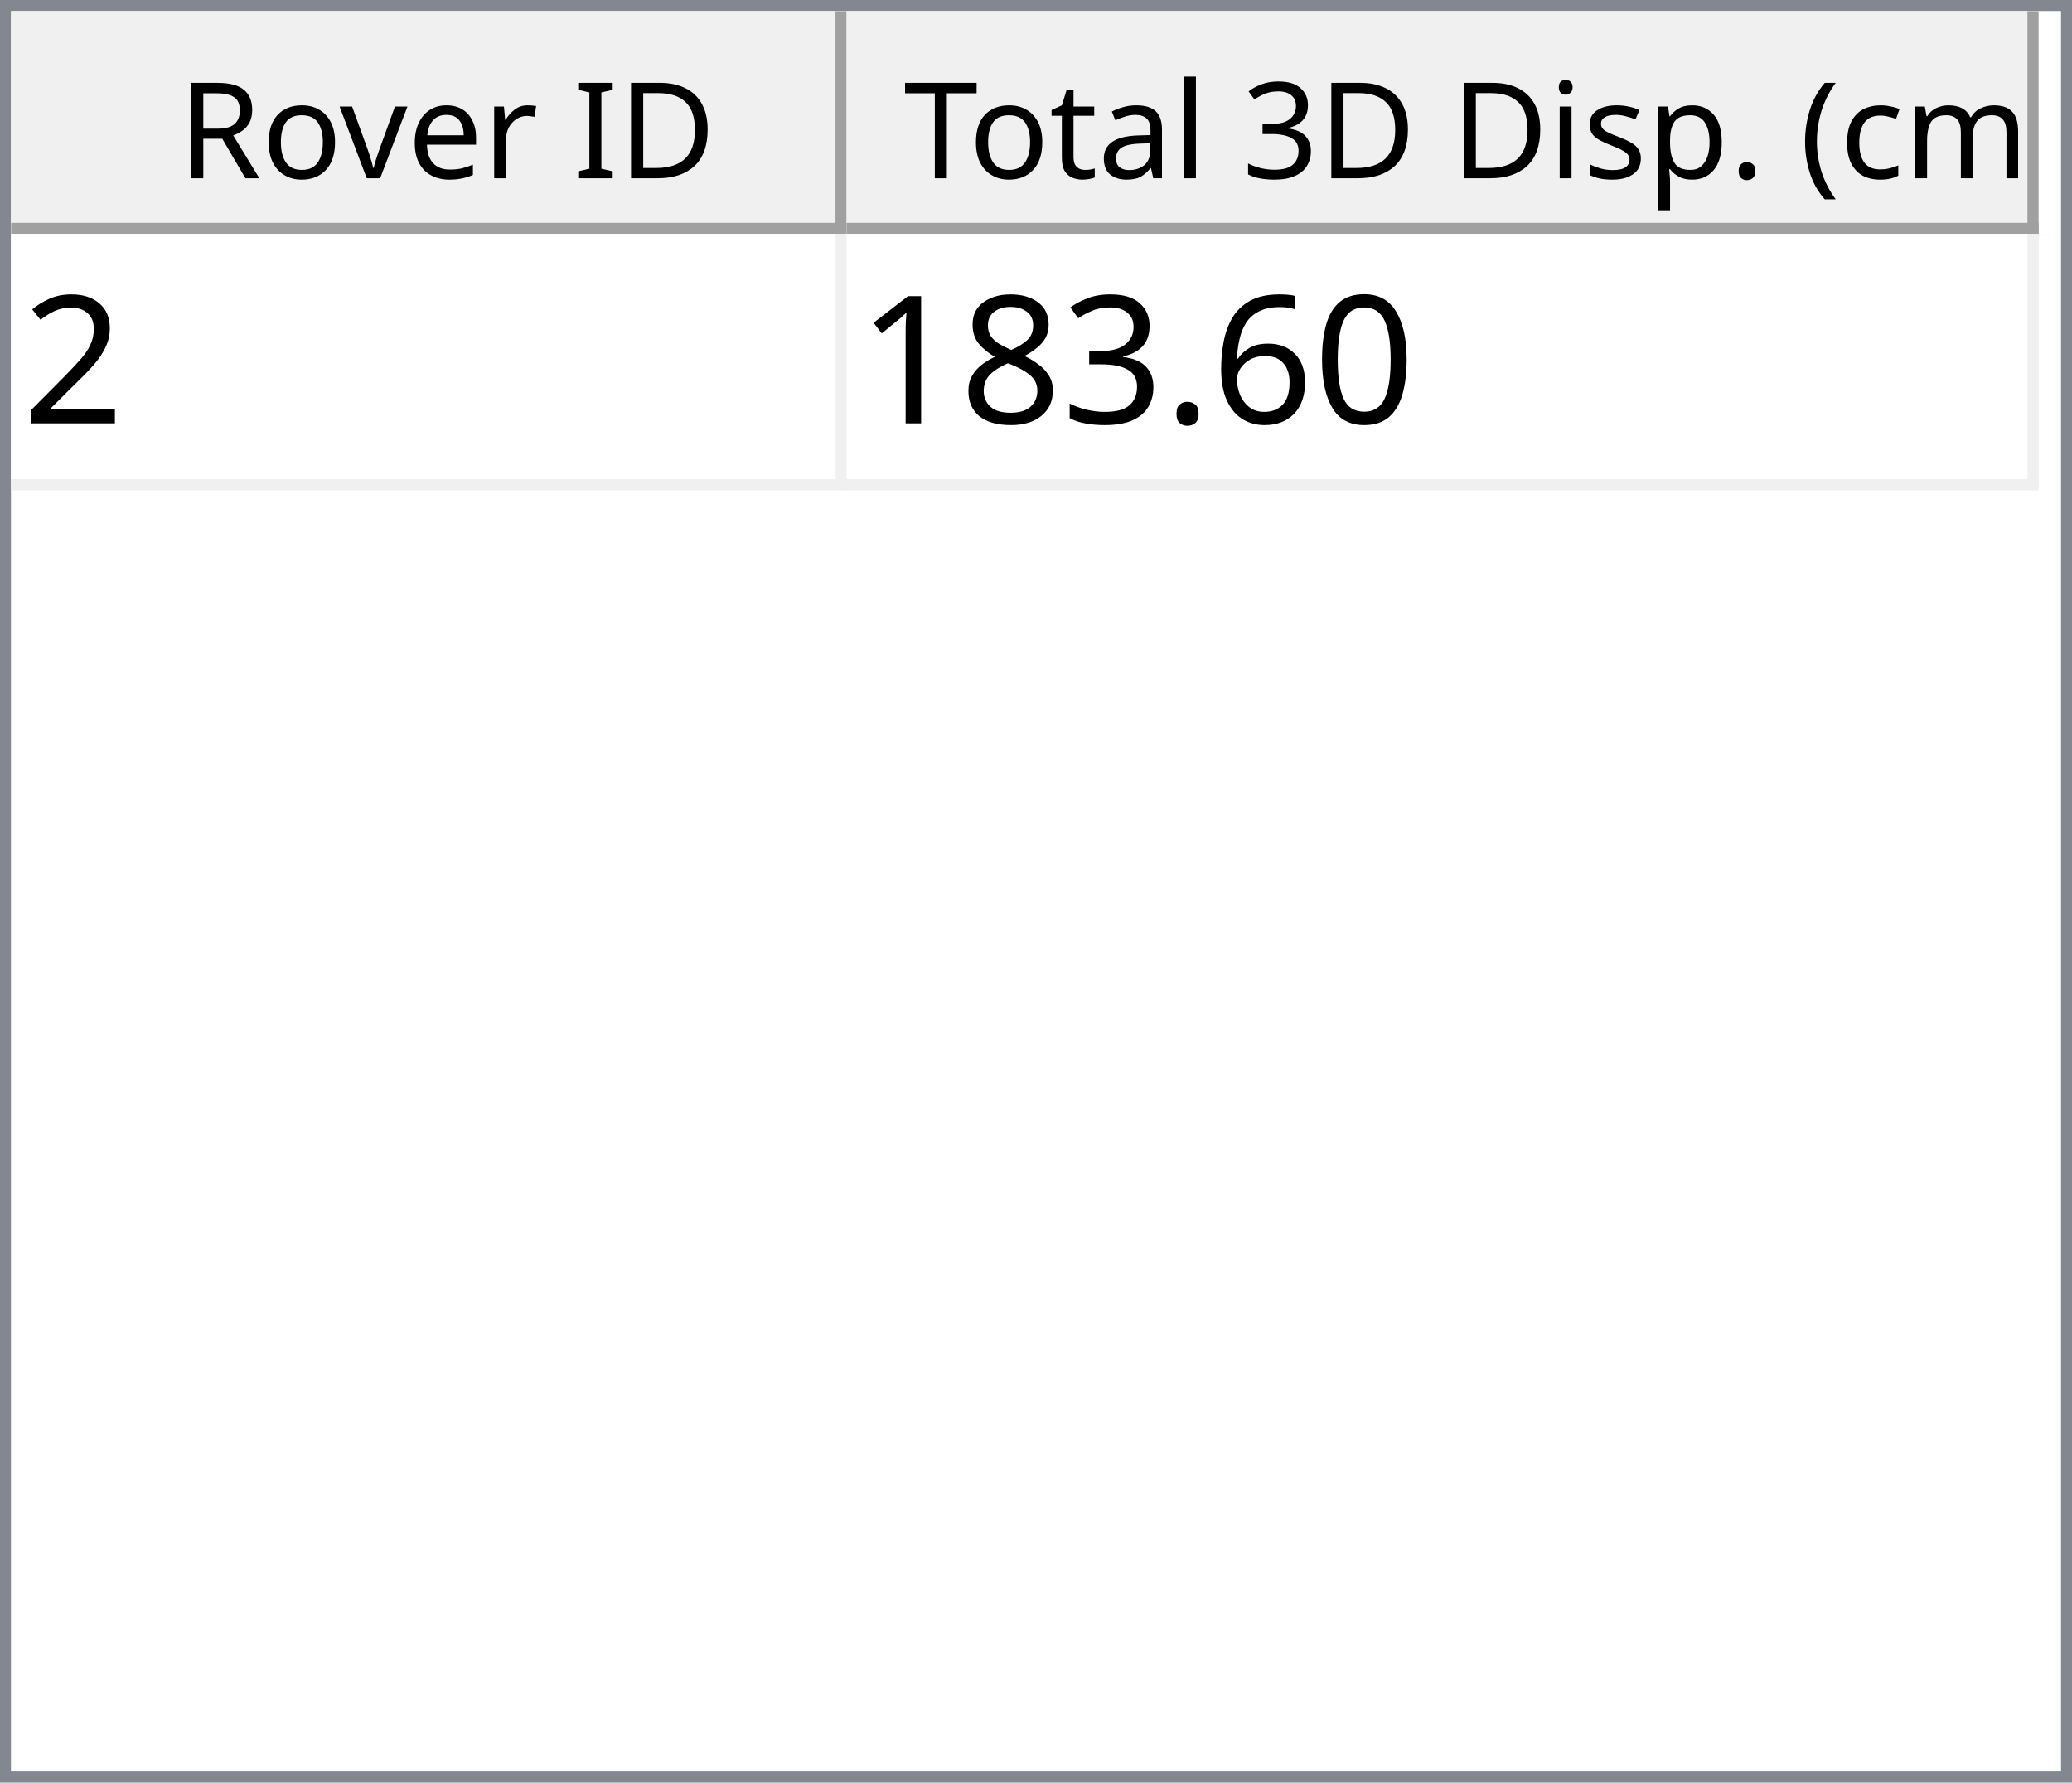
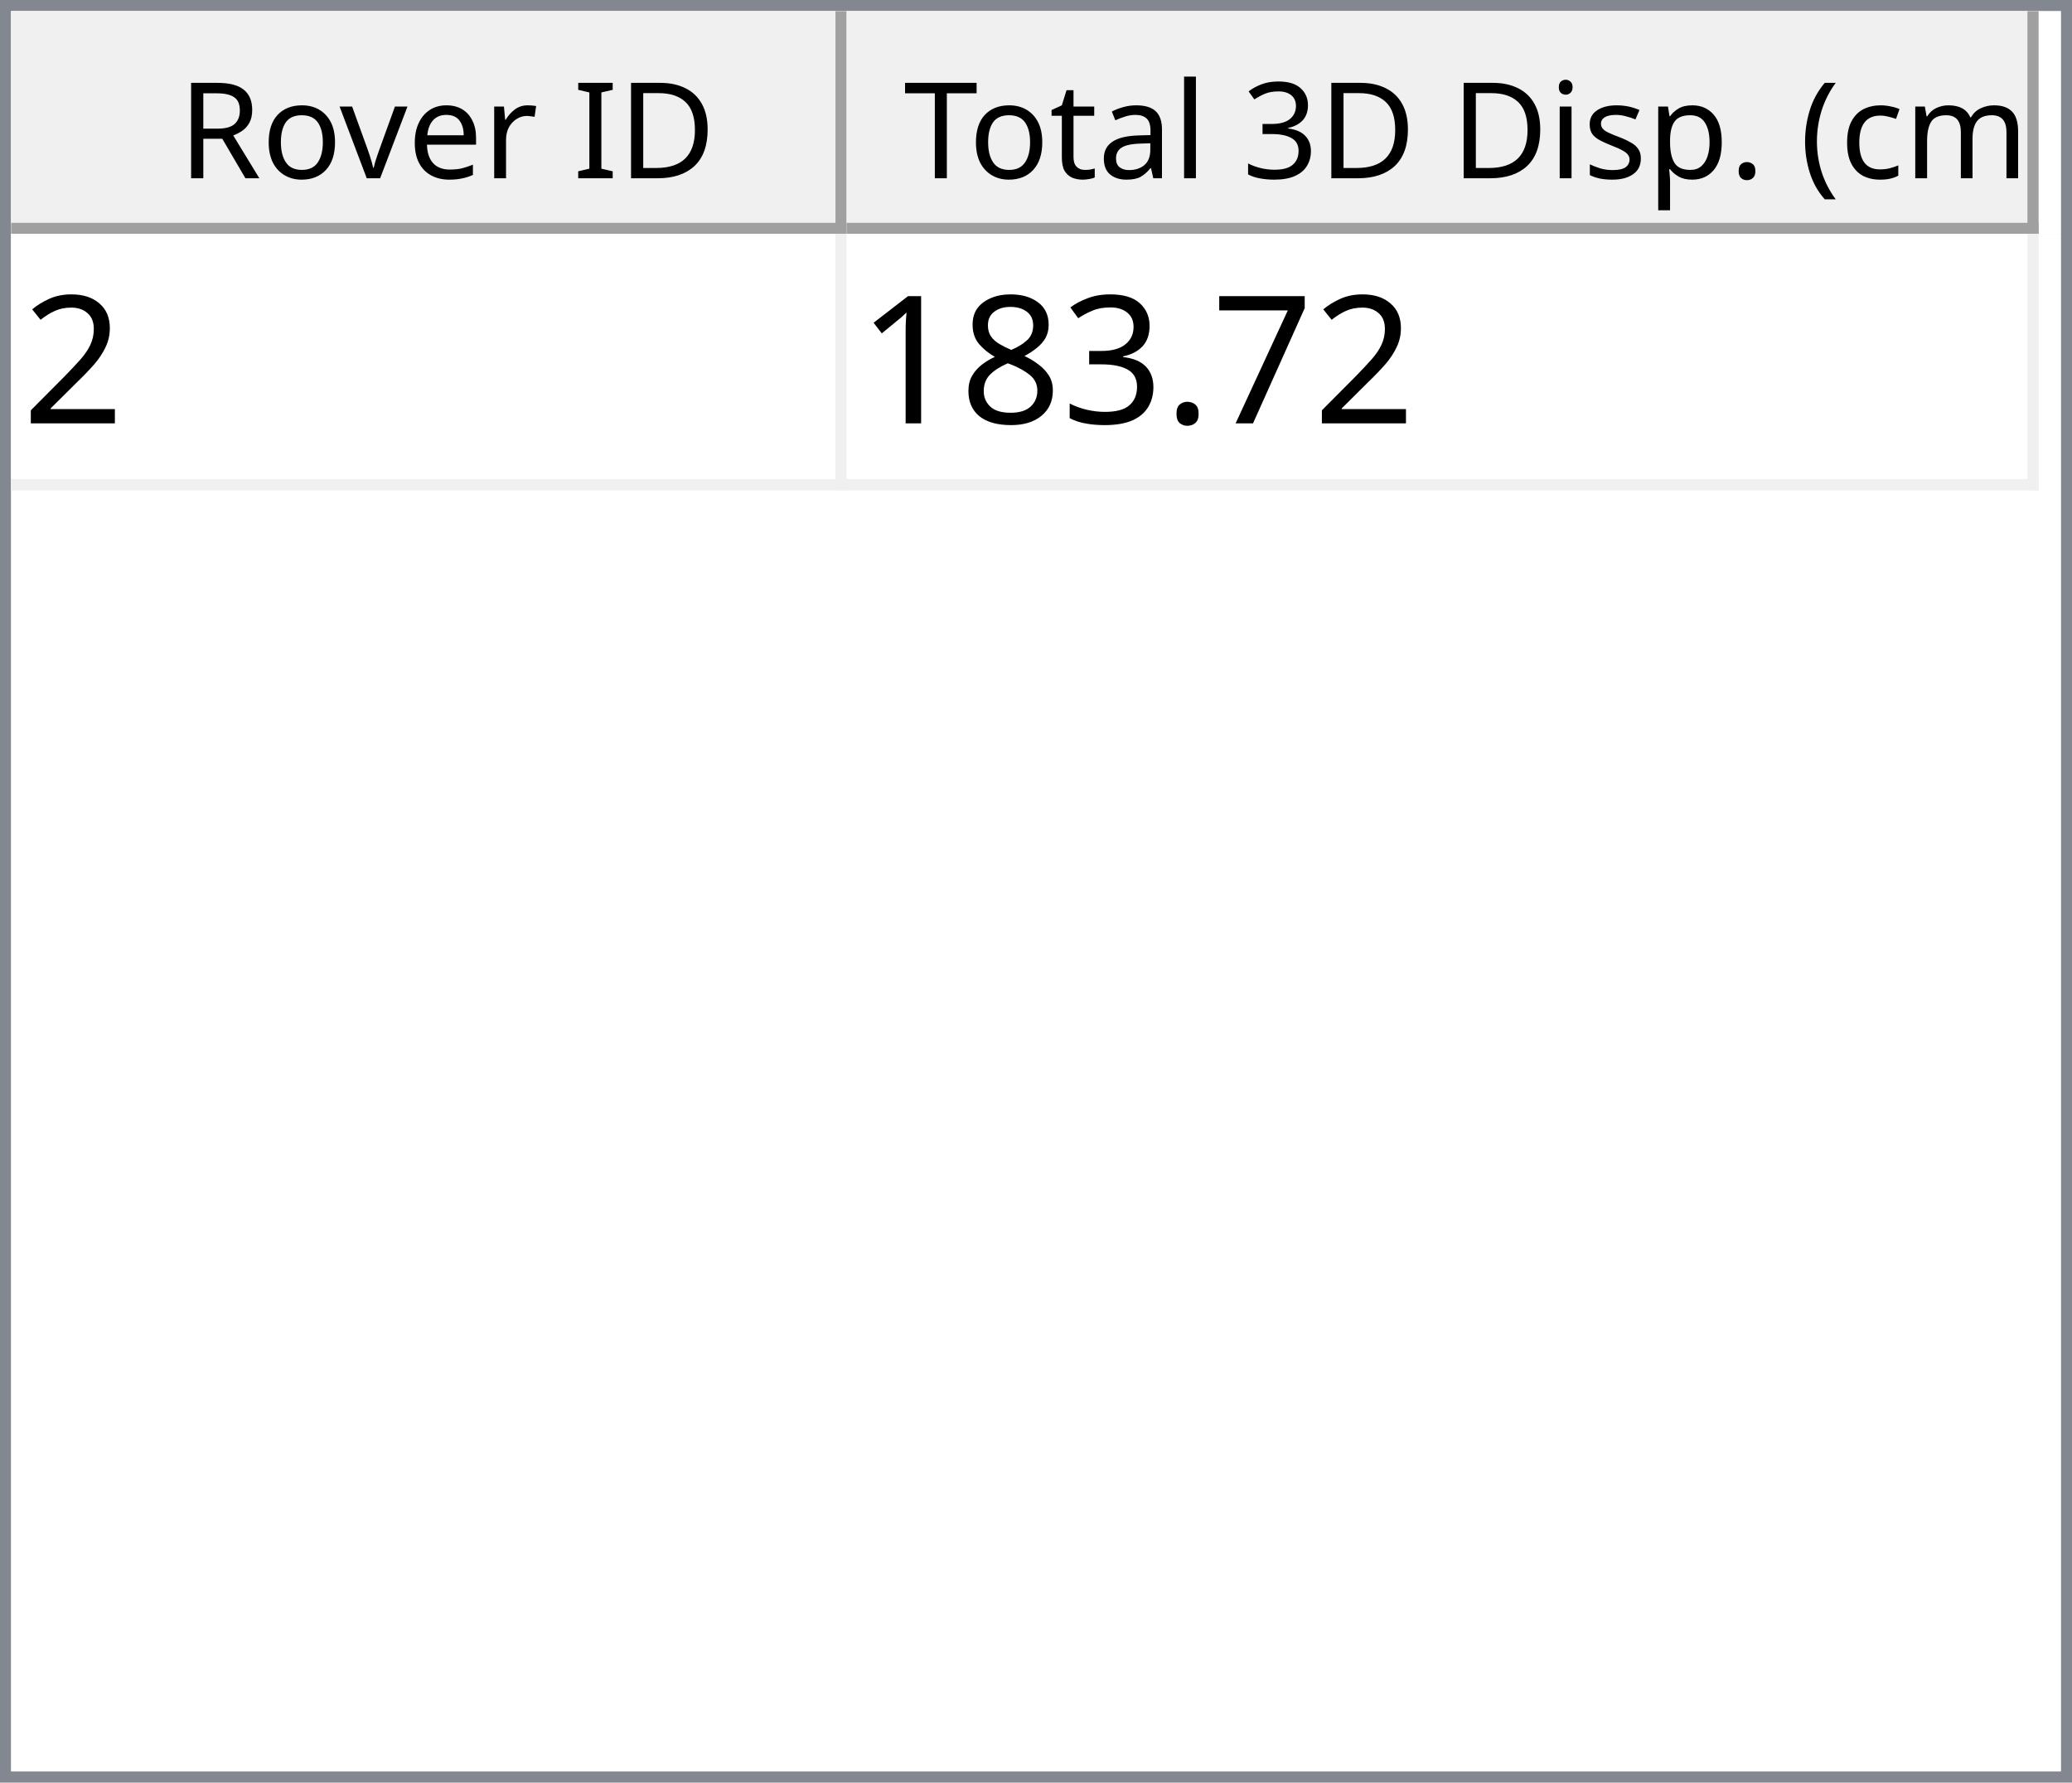
<svg xmlns="http://www.w3.org/2000/svg" style="fill-opacity:1; color-rendering:auto; color-interpolation:auto; text-rendering:auto; stroke:black; stroke-linecap:square; stroke-miterlimit:10; shape-rendering:auto; stroke-opacity:1; fill:black; stroke-dasharray:none; font-weight:normal; stroke-width:1; font-family:'Dialog'; font-style:normal; stroke-linejoin:miter; font-size:12px; stroke-dashoffset:0; image-rendering:auto;" width="186" height="160">
  <defs id="genericDefs" />
  <g>
    <defs id="defs1">
      <clipPath clipPathUnits="userSpaceOnUse" id="clipPath1">
        <path d="M0 0 L186 0 L186 160 L0 160 L0 0 Z" />
      </clipPath>
      <clipPath clipPathUnits="userSpaceOnUse" id="clipPath2">
        <path d="M0 0 L0 160 L186 160 L186 0 Z" />
      </clipPath>
      <clipPath clipPathUnits="userSpaceOnUse" id="clipPath3">
        <path d="M0 0 L0 20 L184 20 L184 0 Z" />
      </clipPath>
      <clipPath clipPathUnits="userSpaceOnUse" id="clipPath4">
        <path d="M0 0 L0 20 L75 20 L75 0 Z" />
      </clipPath>
      <clipPath clipPathUnits="userSpaceOnUse" id="clipPath5">
        <path d="M1 1 L1 19 L74 19 L74 1 Z" />
      </clipPath>
      <clipPath clipPathUnits="userSpaceOnUse" id="clipPath6">
        <path d="M0 0 L0 18 L73 18 L73 0 Z" />
      </clipPath>
      <clipPath clipPathUnits="userSpaceOnUse" id="clipPath7">
        <path d="M-0.5 -0.5 L-0.5 19.5 L74.5 19.5 L74.5 -0.5 Z" />
      </clipPath>
      <clipPath clipPathUnits="userSpaceOnUse" id="clipPath8">
        <path d="M0 0 L0 20 L107 20 L107 0 Z" />
      </clipPath>
      <clipPath clipPathUnits="userSpaceOnUse" id="clipPath9">
        <path d="M1 1 L1 19 L106 19 L106 1 Z" />
      </clipPath>
      <clipPath clipPathUnits="userSpaceOnUse" id="clipPath10">
        <path d="M0 0 L0 18 L105 18 L105 0 Z" />
      </clipPath>
      <clipPath clipPathUnits="userSpaceOnUse" id="clipPath11">
        <path d="M-0.5 -0.5 L-0.5 19.5 L106.5 19.5 L106.5 -0.5 Z" />
      </clipPath>
      <clipPath clipPathUnits="userSpaceOnUse" id="clipPath12">
        <path d="M0 0 L0 138 L184 138 L184 0 Z" />
      </clipPath>
      <clipPath clipPathUnits="userSpaceOnUse" id="clipPath13">
        <path d="M0 0 L0 23 L182 23 L182 0 Z" />
      </clipPath>
      <clipPath clipPathUnits="userSpaceOnUse" id="clipPath14">
        <path d="M-0.5 -0.5 L-0.5 22.5 L181.5 22.5 L181.5 -0.5 Z" />
      </clipPath>
      <clipPath clipPathUnits="userSpaceOnUse" id="clipPath15">
        <path d="M0 0 L0 22 L74 22 L74 0 Z" />
      </clipPath>
      <clipPath clipPathUnits="userSpaceOnUse" id="clipPath16">
        <path d="M0 0 L0 22 L106 22 L106 0 Z" />
      </clipPath>
      <font horiz-adv-x="64.551" id="font1">
        <font-face ascent="107.91" descent="25.098" units-per-em="100" style="font-style:normal; font-family:Segoe UI; font-weight:normal;" />
        <missing-glyph horiz-adv-x="64.551" d="M8.109 0 L8.109 68.266 L56.453 68.266 L56.453 0 L8.109 0 ZM15.328 7.234 L49.219 7.234 L49.219 61.031 L15.328 61.031 L15.328 7.234 Z" />
        <glyph unicode="D" horiz-adv-x="70.117" d="M9.188 0 L9.188 70.016 L28.516 70.016 Q65.531 70.016 65.531 35.891 Q65.531 19.672 55.25 9.836 Q44.969 0 27.734 0 L9.188 0 ZM17.391 62.594 L17.391 7.422 L27.828 7.422 Q41.609 7.422 49.273 14.797 Q56.938 22.172 56.938 35.688 Q56.938 62.594 28.328 62.594 L17.391 62.594 Z" />
        <glyph unicode="I" horiz-adv-x="26.611" d="M17.391 0 L9.188 0 L9.188 70.016 L17.391 70.016 L17.391 0 Z" />
        <glyph unicode=" " horiz-adv-x="27.393" d="" />
        <glyph unicode="r" horiz-adv-x="34.766" d="M34.188 41.891 Q32.078 43.5 28.125 43.5 Q23 43.5 19.555 38.672 Q16.109 33.844 16.109 25.484 L16.109 0 L8.109 0 L8.109 50 L16.109 50 L16.109 39.703 L16.312 39.703 Q18.016 44.969 21.531 47.922 Q25.047 50.875 29.391 50.875 Q32.516 50.875 34.188 50.203 L34.188 41.891 Z" />
        <glyph unicode="e" horiz-adv-x="52.295" d="M48.297 23 L12.984 23 Q13.188 14.656 17.484 10.109 Q21.781 5.562 29.297 5.562 Q37.75 5.562 44.828 11.141 L44.828 3.609 Q38.234 -1.172 27.391 -1.172 Q16.797 -1.172 10.742 5.641 Q4.688 12.453 4.688 24.812 Q4.688 36.469 11.305 43.82 Q17.922 51.172 27.734 51.172 Q37.547 51.172 42.922 44.828 Q48.297 38.484 48.297 27.203 L48.297 23 ZM40.094 29.781 Q40.047 36.719 36.75 40.578 Q33.453 44.438 27.594 44.438 Q21.922 44.438 17.969 40.383 Q14.016 36.328 13.094 29.781 L40.094 29.781 Z" />
        <glyph unicode="v" horiz-adv-x="47.9" d="M47.406 50 L27.484 0 L19.625 0 L0.688 50 L9.469 50 L22.172 13.672 Q23.578 9.672 23.922 6.688 L24.125 6.688 Q24.609 10.453 25.688 13.484 L38.969 50 L47.406 50 Z" />
        <glyph unicode="o" horiz-adv-x="58.594" d="M29 -1.172 Q17.922 -1.172 11.305 5.836 Q4.688 12.844 4.688 24.422 Q4.688 37.016 11.57 44.094 Q18.453 51.172 30.172 51.172 Q41.359 51.172 47.633 44.289 Q53.906 37.406 53.906 25.203 Q53.906 13.234 47.141 6.031 Q40.375 -1.172 29 -1.172 ZM29.594 44.438 Q21.875 44.438 17.383 39.188 Q12.891 33.938 12.891 24.703 Q12.891 15.828 17.43 10.695 Q21.969 5.562 29.594 5.562 Q37.359 5.562 41.531 10.594 Q45.703 15.625 45.703 24.906 Q45.703 34.281 41.531 39.359 Q37.359 44.438 29.594 44.438 Z" />
        <glyph unicode="R" horiz-adv-x="59.814" d="M59.375 0 L49.609 0 L37.891 19.625 Q36.281 22.359 34.766 24.289 Q33.25 26.219 31.664 27.438 Q30.078 28.656 28.25 29.219 Q26.422 29.781 24.125 29.781 L17.391 29.781 L17.391 0 L9.188 0 L9.188 70.016 L30.078 70.016 Q34.672 70.016 38.555 68.867 Q42.438 67.719 45.289 65.375 Q48.141 63.031 49.758 59.547 Q51.375 56.062 51.375 51.375 Q51.375 47.703 50.273 44.656 Q49.172 41.609 47.148 39.211 Q45.125 36.812 42.266 35.133 Q39.406 33.453 35.844 32.516 L35.844 32.328 Q37.594 31.547 38.891 30.547 Q40.188 29.547 41.359 28.18 Q42.531 26.812 43.68 25.078 Q44.828 23.344 46.234 21.047 L59.375 0 ZM17.391 62.594 L17.391 37.203 L28.516 37.203 Q31.594 37.203 34.203 38.133 Q36.812 39.062 38.719 40.797 Q40.625 42.531 41.703 45.047 Q42.781 47.562 42.781 50.688 Q42.781 56.297 39.141 59.445 Q35.5 62.594 28.609 62.594 L17.391 62.594 Z" />
        <glyph unicode=")" horiz-adv-x="30.176" d="M8.297 -15.922 L1.172 -15.922 Q16.406 2.344 16.406 26.812 Q16.406 51.469 1.078 70.016 L8.297 70.016 Q23.531 52.156 23.531 26.703 Q23.531 1.375 8.297 -15.922 Z" />
        <glyph unicode="m" horiz-adv-x="86.133" d="M79.109 0 L71.094 0 L71.094 28.719 Q71.094 37.016 68.531 40.727 Q65.969 44.438 59.906 44.438 Q54.781 44.438 51.195 39.75 Q47.609 35.062 47.609 28.516 L47.609 0 L39.594 0 L39.594 29.688 Q39.594 44.438 28.219 44.438 Q22.953 44.438 19.531 40.016 Q16.109 35.594 16.109 28.516 L16.109 0 L8.109 0 L8.109 50 L16.109 50 L16.109 42.094 L16.312 42.094 Q21.625 51.172 31.844 51.172 Q36.969 51.172 40.773 48.312 Q44.578 45.453 46 40.828 Q51.562 51.172 62.594 51.172 Q79.109 51.172 79.109 30.812 L79.109 0 Z" />
        <glyph unicode="c" horiz-adv-x="46.191" d="M42.188 2.297 Q36.422 -1.172 28.516 -1.172 Q17.828 -1.172 11.258 5.789 Q4.688 12.75 4.688 23.828 Q4.688 36.188 11.766 43.68 Q18.844 51.172 30.672 51.172 Q37.25 51.172 42.281 48.734 L42.281 40.531 Q36.719 44.438 30.375 44.438 Q22.703 44.438 17.797 38.945 Q12.891 33.453 12.891 24.516 Q12.891 15.719 17.508 10.641 Q22.125 5.562 29.891 5.562 Q36.422 5.562 42.188 9.906 L42.188 2.297 Z" />
        <glyph unicode="(" horiz-adv-x="30.176" d="M29.109 -15.922 L21.969 -15.922 Q6.844 1.375 6.844 26.703 Q6.844 52.156 21.969 70.016 L29.203 70.016 Q13.875 51.469 13.875 26.812 Q13.875 2.344 29.109 -15.922 Z" />
        <glyph unicode="." horiz-adv-x="21.68" d="M10.891 -1.078 Q8.641 -1.078 7.055 0.539 Q5.469 2.156 5.469 4.391 Q5.469 6.641 7.055 8.273 Q8.641 9.906 10.891 9.906 Q13.188 9.906 14.797 8.273 Q16.406 6.641 16.406 4.391 Q16.406 2.156 14.797 0.539 Q13.188 -1.078 10.891 -1.078 Z" />
        <glyph unicode="p" horiz-adv-x="58.789" d="M16.312 7.234 L16.109 7.234 L16.109 -23 L8.109 -23 L8.109 50 L16.109 50 L16.109 41.219 L16.312 41.219 Q22.219 51.172 33.594 51.172 Q43.266 51.172 48.688 44.461 Q54.109 37.75 54.109 26.469 Q54.109 13.922 48 6.375 Q41.891 -1.172 31.297 -1.172 Q21.578 -1.172 16.312 7.234 ZM16.109 27.391 L16.109 20.406 Q16.109 14.203 20.141 9.883 Q24.172 5.562 30.375 5.562 Q37.641 5.562 41.773 11.133 Q45.906 16.703 45.906 26.609 Q45.906 34.969 42.047 39.703 Q38.188 44.438 31.594 44.438 Q24.609 44.438 20.359 39.578 Q16.109 34.719 16.109 27.391 Z" />
        <glyph unicode="s" horiz-adv-x="42.432" d="M5.078 1.812 L5.078 10.406 Q11.625 5.562 19.484 5.562 Q30.031 5.562 30.031 12.594 Q30.031 14.594 29.125 15.992 Q28.219 17.391 26.68 18.461 Q25.141 19.531 23.07 20.383 Q21 21.234 18.609 22.172 Q15.281 23.484 12.766 24.828 Q10.25 26.172 8.57 27.859 Q6.891 29.547 6.031 31.695 Q5.172 33.844 5.172 36.719 Q5.172 40.234 6.789 42.945 Q8.406 45.656 11.086 47.484 Q13.766 49.312 17.211 50.242 Q20.656 51.172 24.312 51.172 Q30.812 51.172 35.938 48.922 L35.938 40.828 Q30.422 44.438 23.25 44.438 Q21 44.438 19.195 43.922 Q17.391 43.406 16.094 42.477 Q14.797 41.547 14.086 40.258 Q13.375 38.969 13.375 37.406 Q13.375 35.453 14.086 34.133 Q14.797 32.812 16.164 31.789 Q17.531 30.766 19.484 29.938 Q21.438 29.109 23.922 28.125 Q27.25 26.859 29.883 25.516 Q32.516 24.172 34.375 22.484 Q36.234 20.797 37.234 18.602 Q38.234 16.406 38.234 13.375 Q38.234 9.672 36.602 6.938 Q34.969 4.203 32.234 2.398 Q29.5 0.594 25.93 -0.289 Q22.359 -1.172 18.453 -1.172 Q10.75 -1.172 5.078 1.812 Z" />
        <glyph unicode="i" horiz-adv-x="24.219" d="M12.203 62.703 Q10.062 62.703 8.547 64.164 Q7.031 65.625 7.031 67.875 Q7.031 70.125 8.547 71.609 Q10.062 73.094 12.203 73.094 Q14.406 73.094 15.945 71.609 Q17.484 70.125 17.484 67.875 Q17.484 65.719 15.945 64.211 Q14.406 62.703 12.203 62.703 ZM16.109 0 L8.109 0 L8.109 50 L16.109 50 L16.109 0 Z" />
        <glyph unicode="3" horiz-adv-x="53.906" d="M46.531 19.828 Q46.531 15.094 44.75 11.211 Q42.969 7.328 39.719 4.57 Q36.469 1.812 31.93 0.297 Q27.391 -1.219 21.922 -1.219 Q11.922 -1.219 6 2.594 L6 11.188 Q13.094 5.609 22.219 5.609 Q25.875 5.609 28.828 6.539 Q31.781 7.469 33.906 9.227 Q36.031 10.984 37.18 13.477 Q38.328 15.969 38.328 19.094 Q38.328 32.812 18.797 32.812 L12.984 32.812 L12.984 39.594 L18.5 39.594 Q35.797 39.594 35.797 52.484 Q35.797 64.406 22.609 64.406 Q15.188 64.406 8.688 59.422 L8.688 67.188 Q15.375 71.188 24.609 71.188 Q29 71.188 32.57 69.969 Q36.141 68.75 38.68 66.555 Q41.219 64.359 42.609 61.281 Q44 58.203 44 54.5 Q44 40.672 30.031 36.719 L30.031 36.531 Q33.594 36.141 36.625 34.797 Q39.656 33.453 41.852 31.305 Q44.047 29.156 45.289 26.25 Q46.531 23.344 46.531 19.828 Z" />
        <glyph unicode="l" horiz-adv-x="24.219" d="M16.109 0 L8.109 0 L8.109 74.031 L16.109 74.031 L16.109 0 Z" />
        <glyph unicode="a" horiz-adv-x="50.879" d="M43.891 0 L35.891 0 L35.891 7.812 L35.688 7.812 Q30.469 -1.172 20.312 -1.172 Q12.844 -1.172 8.617 2.781 Q4.391 6.734 4.391 13.281 Q4.391 27.297 20.906 29.594 L35.891 31.688 Q35.891 44.438 25.594 44.438 Q16.547 44.438 9.281 38.281 L9.281 46.484 Q16.656 51.172 26.266 51.172 Q43.891 51.172 43.891 32.516 L43.891 0 ZM35.891 25.297 L23.828 23.641 Q18.266 22.859 15.43 20.875 Q12.594 18.891 12.594 13.875 Q12.594 10.203 15.211 7.883 Q17.828 5.562 22.172 5.562 Q28.125 5.562 32.008 9.742 Q35.891 13.922 35.891 20.312 L35.891 25.297 Z" />
        <glyph unicode="t" horiz-adv-x="33.887" d="M31.297 0.484 Q28.469 -1.078 23.828 -1.078 Q10.688 -1.078 10.688 13.578 L10.688 43.172 L2.094 43.172 L2.094 50 L10.688 50 L10.688 62.203 L18.703 64.797 L18.703 50 L31.297 50 L31.297 43.172 L18.703 43.172 L18.703 14.984 Q18.703 9.969 20.414 7.82 Q22.125 5.672 26.078 5.672 Q29.109 5.672 31.297 7.328 L31.297 0.484 Z" />
        <glyph unicode="T" horiz-adv-x="52.393" d="M50.594 62.594 L30.375 62.594 L30.375 0 L22.172 0 L22.172 62.594 L2 62.594 L2 70.016 L50.594 70.016 L50.594 62.594 Z" />
      </font>
      <font horiz-adv-x="75.0" id="font2">
        <font-face ascent="100.537" descent="21.973" units-per-em="100" style="font-style:normal; font-family:sans-serif; font-weight:normal;" />
        <missing-glyph horiz-adv-x="75.0" d="M12.5 0 L12.5 62.5 L62.5 62.5 L62.5 0 L12.5 0 ZM14.062 1.562 L60.938 1.562 L60.938 60.938 L14.062 60.938 L14.062 1.562 Z" />
        <glyph unicode="2" horiz-adv-x="55.615" d="M50.344 8.453 L50.344 0 L3.031 0 Q2.938 3.172 4.047 6.109 Q5.859 10.938 9.836 15.625 Q13.812 20.312 21.344 26.469 Q33.016 36.031 37.117 41.625 Q41.219 47.219 41.219 52.203 Q41.219 57.422 37.477 61.008 Q33.734 64.594 27.734 64.594 Q21.391 64.594 17.578 60.789 Q13.766 56.984 13.719 50.25 L4.688 51.172 Q5.609 61.281 11.664 66.578 Q17.719 71.875 27.938 71.875 Q38.234 71.875 44.242 66.164 Q50.25 60.453 50.25 52 Q50.25 47.703 48.492 43.555 Q46.734 39.406 42.656 34.812 Q38.578 30.219 29.109 22.219 Q21.188 15.578 18.945 13.211 Q16.703 10.844 15.234 8.453 L50.344 8.453 Z" />
-         <glyph unicode="0" horiz-adv-x="55.615" d="M4.156 35.297 Q4.156 48 6.766 55.742 Q9.375 63.484 14.523 67.68 Q19.672 71.875 27.484 71.875 Q33.25 71.875 37.594 69.555 Q41.938 67.234 44.773 62.867 Q47.609 58.5 49.219 52.227 Q50.828 45.953 50.828 35.297 Q50.828 22.703 48.242 14.969 Q45.656 7.234 40.508 3.008 Q35.359 -1.219 27.484 -1.219 Q17.141 -1.219 11.234 6.203 Q4.156 15.141 4.156 35.297 ZM13.188 35.297 Q13.188 17.672 17.312 11.836 Q21.438 6 27.484 6 Q33.547 6 37.672 11.859 Q41.797 17.719 41.797 35.297 Q41.797 52.984 37.672 58.789 Q33.547 64.594 27.391 64.594 Q21.344 64.594 17.719 59.469 Q13.188 52.938 13.188 35.297 Z" />
-         <glyph unicode="6" horiz-adv-x="55.615" d="M49.75 54.047 L41.016 53.375 Q39.844 58.547 37.703 60.891 Q34.125 64.656 28.906 64.656 Q24.703 64.656 21.531 62.312 Q17.391 59.281 14.992 53.469 Q12.594 47.656 12.5 36.922 Q15.672 41.75 20.266 44.094 Q24.859 46.438 29.891 46.438 Q38.672 46.438 44.852 39.969 Q51.031 33.5 51.031 23.25 Q51.031 16.5 48.125 10.719 Q45.219 4.938 40.141 1.859 Q35.062 -1.219 28.609 -1.219 Q17.625 -1.219 10.695 6.859 Q3.766 14.938 3.766 33.5 Q3.766 54.25 11.422 63.672 Q18.109 71.875 29.438 71.875 Q37.891 71.875 43.289 67.141 Q48.688 62.406 49.75 54.047 ZM13.875 23.188 Q13.875 18.656 15.797 14.508 Q17.719 10.359 21.188 8.18 Q24.656 6 28.469 6 Q34.031 6 38.039 10.492 Q42.047 14.984 42.047 22.703 Q42.047 30.125 38.086 34.398 Q34.125 38.672 28.125 38.672 Q22.172 38.672 18.023 34.398 Q13.875 30.125 13.875 23.188 Z" />
+         <glyph unicode="7" horiz-adv-x="55.615" d="M4.734 62.203 L4.734 70.656 L51.078 70.656 L51.078 63.812 Q44.234 56.547 37.523 44.484 Q30.812 32.422 27.156 19.672 Q24.516 10.688 23.781 0 L14.75 0 Q14.891 8.453 18.062 20.414 Q21.234 32.375 27.172 43.484 Q33.109 54.594 39.797 62.203 L4.734 62.203 Z" />
        <glyph unicode="." horiz-adv-x="27.783" d="M9.078 0 L9.078 10.016 L19.094 10.016 L19.094 0 L9.078 0 Z" />
        <glyph unicode="3" horiz-adv-x="55.615" d="M4.203 18.891 L12.984 20.062 Q14.5 12.594 18.141 9.297 Q21.781 6 27 6 Q33.203 6 37.477 10.297 Q41.75 14.594 41.75 20.953 Q41.75 27 37.797 30.93 Q33.844 34.859 27.734 34.859 Q25.25 34.859 21.531 33.891 L22.516 41.609 Q23.391 41.5 23.922 41.5 Q29.547 41.5 34.039 44.43 Q38.531 47.359 38.531 53.469 Q38.531 58.297 35.258 61.477 Q31.984 64.656 26.812 64.656 Q21.688 64.656 18.266 61.43 Q14.844 58.203 13.875 51.766 L5.078 53.328 Q6.688 62.156 12.398 67.016 Q18.109 71.875 26.609 71.875 Q32.469 71.875 37.398 69.359 Q42.328 66.844 44.945 62.5 Q47.562 58.156 47.562 53.266 Q47.562 48.641 45.07 44.828 Q42.578 41.016 37.703 38.766 Q44.047 37.312 47.562 32.695 Q51.078 28.078 51.078 21.141 Q51.078 11.766 44.242 5.25 Q37.406 -1.266 26.953 -1.266 Q17.531 -1.266 11.305 4.352 Q5.078 9.969 4.203 18.891 Z" />
        <glyph unicode="8" horiz-adv-x="55.615" d="M17.672 38.812 Q12.203 40.828 9.57 44.539 Q6.938 48.25 6.938 53.422 Q6.938 61.234 12.555 66.555 Q18.172 71.875 27.484 71.875 Q36.859 71.875 42.578 66.43 Q48.297 60.984 48.297 53.172 Q48.297 48.188 45.68 44.508 Q43.062 40.828 37.75 38.812 Q44.344 36.672 47.781 31.883 Q51.219 27.094 51.219 20.453 Q51.219 11.281 44.727 5.031 Q38.234 -1.219 27.641 -1.219 Q17.047 -1.219 10.547 5.055 Q4.047 11.328 4.047 20.703 Q4.047 27.688 7.594 32.398 Q11.141 37.109 17.672 38.812 ZM15.922 53.719 Q15.922 48.641 19.195 45.414 Q22.469 42.188 27.688 42.188 Q32.766 42.188 36.016 45.383 Q39.266 48.578 39.266 53.219 Q39.266 58.062 35.914 61.359 Q32.562 64.656 27.594 64.656 Q22.562 64.656 19.242 61.43 Q15.922 58.203 15.922 53.719 ZM13.094 20.656 Q13.094 16.891 14.875 13.375 Q16.656 9.859 20.172 7.93 Q23.688 6 27.734 6 Q34.031 6 38.133 10.055 Q42.234 14.109 42.234 20.359 Q42.234 26.703 38.016 30.859 Q33.797 35.016 27.438 35.016 Q21.234 35.016 17.164 30.914 Q13.094 26.812 13.094 20.656 Z" />
        <glyph unicode="1" horiz-adv-x="55.615" d="M37.25 0 L28.469 0 L28.469 56 Q25.297 52.984 20.141 49.953 Q14.984 46.922 10.891 45.406 L10.891 53.906 Q18.266 57.375 23.781 62.305 Q29.297 67.234 31.594 71.875 L37.25 71.875 L37.25 0 Z" />
      </font>
    </defs>
    <g style="fill:white; stroke:white;">
      <rect x="0" y="0" width="186" style="clip-path:url(#clipPath1); stroke:none;" height="160" />
    </g>
    <g style="fill:white; text-rendering:optimizeSpeed; color-rendering:optimizeSpeed; image-rendering:optimizeSpeed; shape-rendering:crispEdges; stroke:white; color-interpolation:sRGB;">
      <rect x="0" width="186" height="160" y="0" style="stroke:none;" />
      <path style="stroke:none;" d="M0 160 L186 160 L186 0 L0 0 Z" />
    </g>
    <g style="fill:rgb(240,240,240); font-family:'Segoe UI'; stroke:rgb(240,240,240);">
      <rect x="0" y="0" width="186" style="clip-path:url(#clipPath2); stroke:none;" height="160" />
    </g>
    <g style="fill:rgb(130,135,144); font-family:'Segoe UI'; stroke:rgb(130,135,144);">
      <path d="M0 0 L186 0 L186 160 L0 160 L0 0 ZM1 1 L185 1 L185 159 L1 159 L1 1 Z" style="fill-rule:evenodd; clip-path:url(#clipPath2); stroke:none;" />
    </g>
    <g style="fill:white; font-family:'Segoe UI'; stroke:white;" transform="translate(1,1)">
      <rect x="0" y="0" width="184" style="clip-path:url(#clipPath3); stroke:none;" height="20" />
    </g>
    <g style="fill:rgb(240,240,240); font-family:'Segoe UI'; stroke:rgb(240,240,240);" transform="translate(1,1)">
      <rect x="0" y="0" width="75" style="clip-path:url(#clipPath4); stroke:none;" height="20" />
    </g>
    <g style="font-family:'Segoe UI';" transform="translate(2,2)">
      <text x="14" xml:space="preserve" y="14" style="clip-path:url(#clipPath6); stroke:none;">Rover ID</text>
    </g>
    <g style="fill:rgb(160,160,160); font-family:'Segoe UI'; stroke:rgb(160,160,160); stroke-linejoin:bevel;" transform="translate(1.5,1.5)">
      <line x1="74" x2="74" y1="0" style="fill:none; clip-path:url(#clipPath7);" y2="19" />
    </g>
    <g style="fill:rgb(160,160,160); font-family:'Segoe UI'; stroke:rgb(160,160,160); stroke-linejoin:bevel;" transform="matrix(1,0,0,1,1,1) translate(0.5,0.5)">
      <line x1="0" x2="74" y1="19" style="fill:none; clip-path:url(#clipPath7);" y2="19" />
    </g>
    <g style="fill:rgb(240,240,240); font-family:'Segoe UI'; stroke:rgb(240,240,240);" transform="translate(76,1)">
      <rect x="0" y="0" width="107" style="clip-path:url(#clipPath8); stroke:none;" height="20" />
    </g>
    <g style="font-family:'Segoe UI';" transform="translate(77,2)">
      <text x="1" xml:space="preserve" y="14" style="clip-path:url(#clipPath10); stroke:none;"> Total 3D Disp. (cm)</text>
    </g>
    <g style="fill:rgb(160,160,160); font-family:'Segoe UI'; stroke:rgb(160,160,160); stroke-linejoin:bevel;" transform="translate(76.5,1.5)">
      <line x1="106" x2="106" y1="0" style="fill:none; clip-path:url(#clipPath11);" y2="19" />
    </g>
    <g style="fill:rgb(160,160,160); font-family:'Segoe UI'; stroke:rgb(160,160,160); stroke-linejoin:bevel;" transform="matrix(1,0,0,1,76,1) translate(0.5,0.5)">
      <line x1="0" x2="106" y1="19" style="fill:none; clip-path:url(#clipPath11);" y2="19" />
    </g>
    <g style="fill:white; font-family:'Segoe UI'; stroke:white;" transform="translate(1,21)">
      <rect x="0" y="0" width="184" style="clip-path:url(#clipPath12); stroke:none;" height="138" />
    </g>
    <g style="fill:rgb(240,240,240); font-size:16px; font-family:sans-serif; stroke:rgb(240,240,240);" transform="translate(1,21)">
      <rect x="0" y="0" width="182" style="clip-path:url(#clipPath13); stroke:none;" height="23" />
      <line transform="translate(0.5,0.5)" x1="0" x2="181" y1="22" style="clip-path:url(#clipPath14); fill:none; stroke-linejoin:bevel;" y2="22" />
    </g>
    <g transform="matrix(1,0,0,1,1,21) translate(0.5,0.5)" style="fill:rgb(240,240,240); font-size:16px; font-family:sans-serif; stroke:rgb(240,240,240); stroke-linejoin:bevel;">
      <line x1="74" x2="74" y1="0" style="fill:none; clip-path:url(#clipPath14);" y2="22" />
    </g>
    <g transform="matrix(1,0,0,1,1,21) translate(0.5,0.5)" style="fill:rgb(240,240,240); font-size:16px; font-family:sans-serif; stroke:rgb(240,240,240); stroke-linejoin:bevel;">
      <line x1="181" x2="181" y1="0" style="fill:none; clip-path:url(#clipPath14);" y2="22" />
    </g>
    <g style="fill:white; font-size:16px; font-family:sans-serif; stroke:white;" transform="matrix(1,0,0,1,1,21)">
      <rect x="0" y="0" width="74" style="clip-path:url(#clipPath15); stroke:none;" height="22" />
      <text x="1" y="17" style="fill:black; clip-path:url(#clipPath15); stroke:none;" xml:space="preserve">2</text>
    </g>
    <g style="fill:white; font-size:16px; font-family:sans-serif; stroke:white;" transform="matrix(1,0,0,1,1,21) translate(75,0)">
      <rect x="0" y="0" width="106" style="clip-path:url(#clipPath16); stroke:none;" height="22" />
-       <text x="1" y="17" style="fill:black; clip-path:url(#clipPath16); stroke:none;" xml:space="preserve">183.60</text>
+       <text x="1" y="17" style="fill:black; clip-path:url(#clipPath16); stroke:none;" xml:space="preserve">183.72</text>
    </g>
  </g>
</svg>
